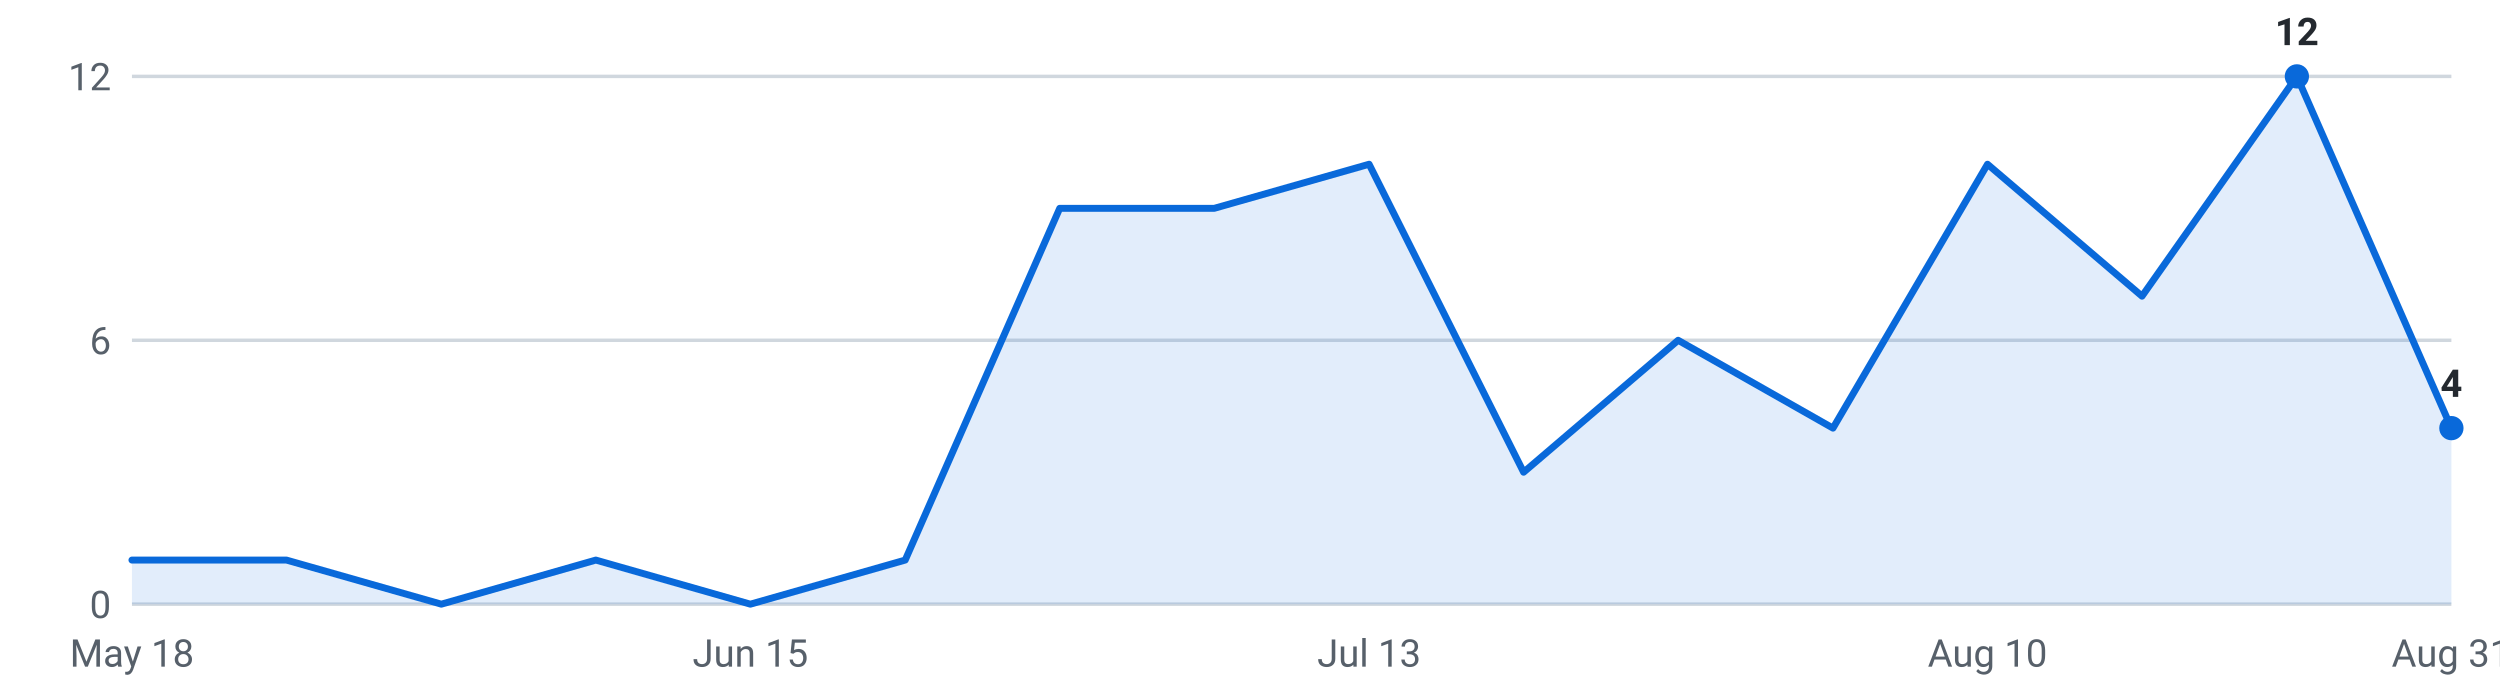
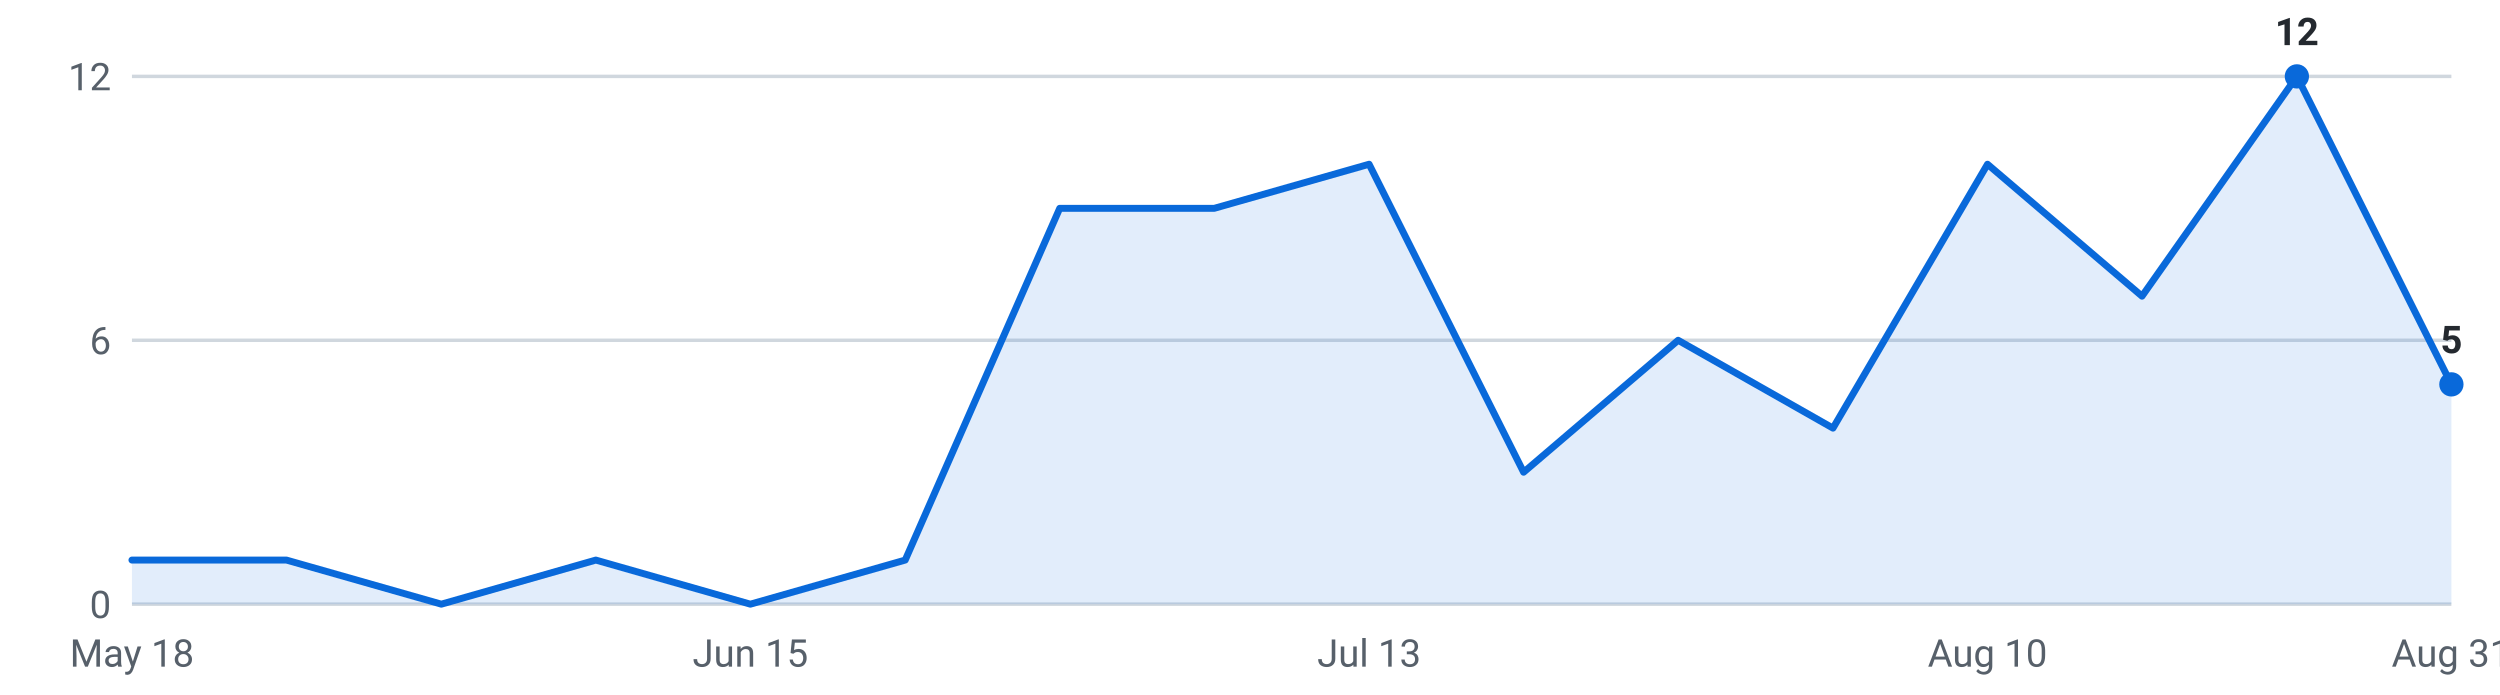
<svg xmlns="http://www.w3.org/2000/svg" viewBox="0 0 720 200" width="720" height="200" role="img" aria-label="Internships posted per week, last 16 weeks">
  <g font-family="-apple-system,Segoe UI,Roboto,sans-serif" font-size="11">
    <line x1="38" y1="174.0" x2="706" y2="174.0" stroke="#d0d7de" stroke-width="1" />
    <text x="32" y="178.0" text-anchor="end" fill="#57606a">0</text>
    <line x1="38" y1="98.0" x2="706" y2="98.0" stroke="#d0d7de" stroke-width="1" />
    <text x="32" y="102.0" text-anchor="end" fill="#57606a">6</text>
    <line x1="38" y1="22.0" x2="706" y2="22.0" stroke="#d0d7de" stroke-width="1" />
    <text x="32" y="26.0" text-anchor="end" fill="#57606a">12</text>
-     <path d="M38.0,174 L38.0,161.3 L82.5,161.3 L127.1,174.0 L171.6,161.3 L216.1,174.0 L260.7,161.3 L305.2,60.0 L349.7,60.0 L394.3,47.3 L438.8,136.0 L483.3,98.0 L527.9,123.3 L572.4,47.3 L616.9,85.3 L661.5,22.0 L706.0,123.3 L706.0,174 Z" fill="#0969da" fill-opacity="0.12" />
-     <polyline points="38.0,161.3 82.5,161.3 127.1,174.0 171.6,161.3 216.1,174.0 260.7,161.3 305.2,60.0 349.7,60.0 394.3,47.3 438.8,136.0 483.3,98.0 527.9,123.3 572.4,47.3 616.9,85.3 661.5,22.0 706.0,123.3" fill="none" stroke="#0969da" stroke-width="2" stroke-linejoin="round" stroke-linecap="round" />
+     <path d="M38.0,174 L38.0,161.3 L82.5,161.3 L127.1,174.0 L171.6,161.3 L216.1,174.0 L260.7,161.3 L305.2,60.0 L349.7,60.0 L394.3,47.3 L438.8,136.0 L483.3,98.0 L527.9,123.3 L572.4,47.3 L616.9,85.3 L661.5,22.0 L706.0,110.7 L706.0,174 Z" fill="#0969da" fill-opacity="0.12" />
+     <polyline points="38.0,161.3 82.5,161.3 127.1,174.0 171.6,161.3 216.1,174.0 260.7,161.3 305.2,60.0 349.7,60.0 394.3,47.3 438.8,136.0 483.3,98.0 527.9,123.3 572.4,47.3 616.9,85.3 661.5,22.0 706.0,110.7" fill="none" stroke="#0969da" stroke-width="2" stroke-linejoin="round" stroke-linecap="round" />
    <circle cx="661.5" cy="22.0" r="3.5" fill="#0969da" />
    <text x="661.5" y="13.0" text-anchor="middle" fill="#24292f" font-weight="600">12</text>
-     <circle cx="706.0" cy="123.3" r="3.5" fill="#0969da" />
-     <text x="706.0" y="114.3" text-anchor="middle" fill="#24292f" font-weight="600">4</text>
+     <circle cx="706.0" cy="110.7" r="3.5" fill="#0969da" />
+     <text x="706.0" y="101.7" text-anchor="middle" fill="#24292f" font-weight="600">5</text>
    <text x="38.0" y="192" text-anchor="middle" fill="#57606a">May 18</text>
    <text x="216.1" y="192" text-anchor="middle" fill="#57606a">Jun 15</text>
    <text x="394.3" y="192" text-anchor="middle" fill="#57606a">Jul 13</text>
    <text x="572.4" y="192" text-anchor="middle" fill="#57606a">Aug 10</text>
    <text x="706.0" y="192" text-anchor="middle" fill="#57606a">Aug 31</text>
  </g>
</svg>
